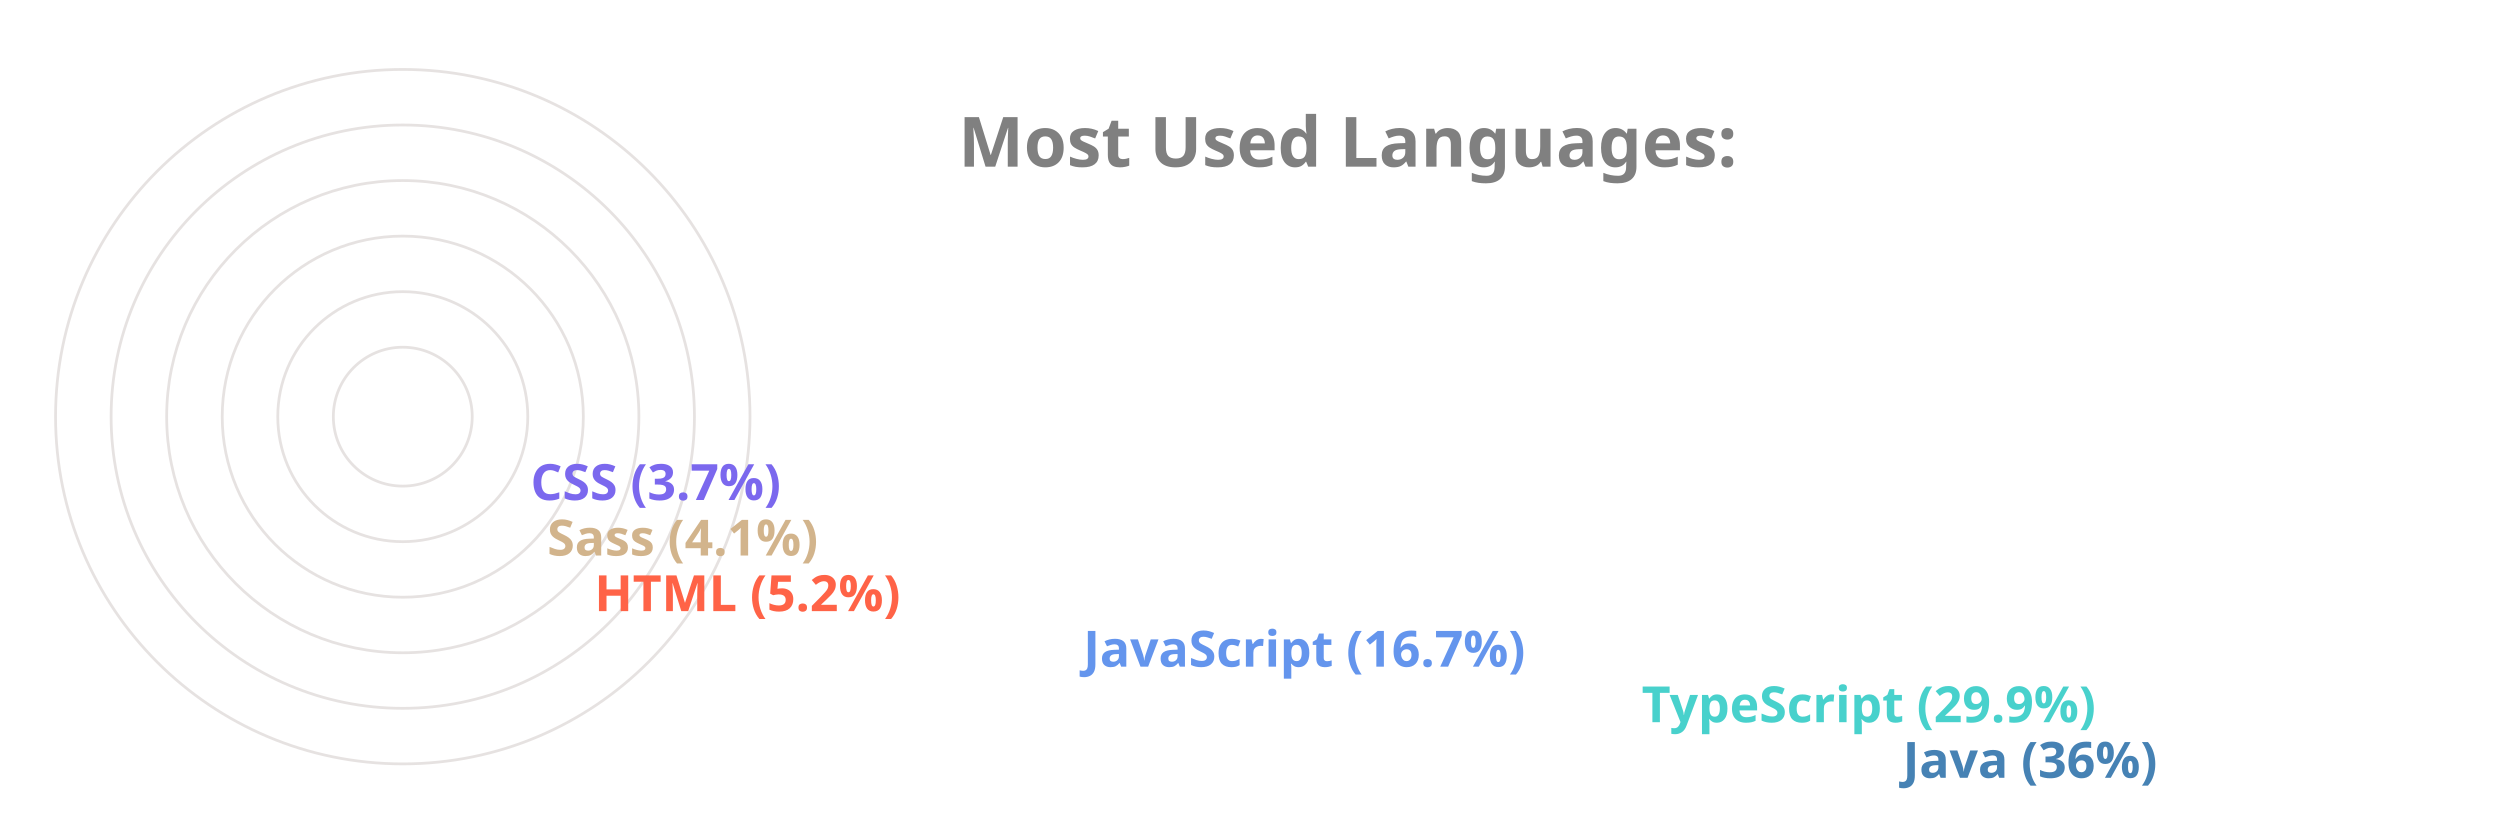
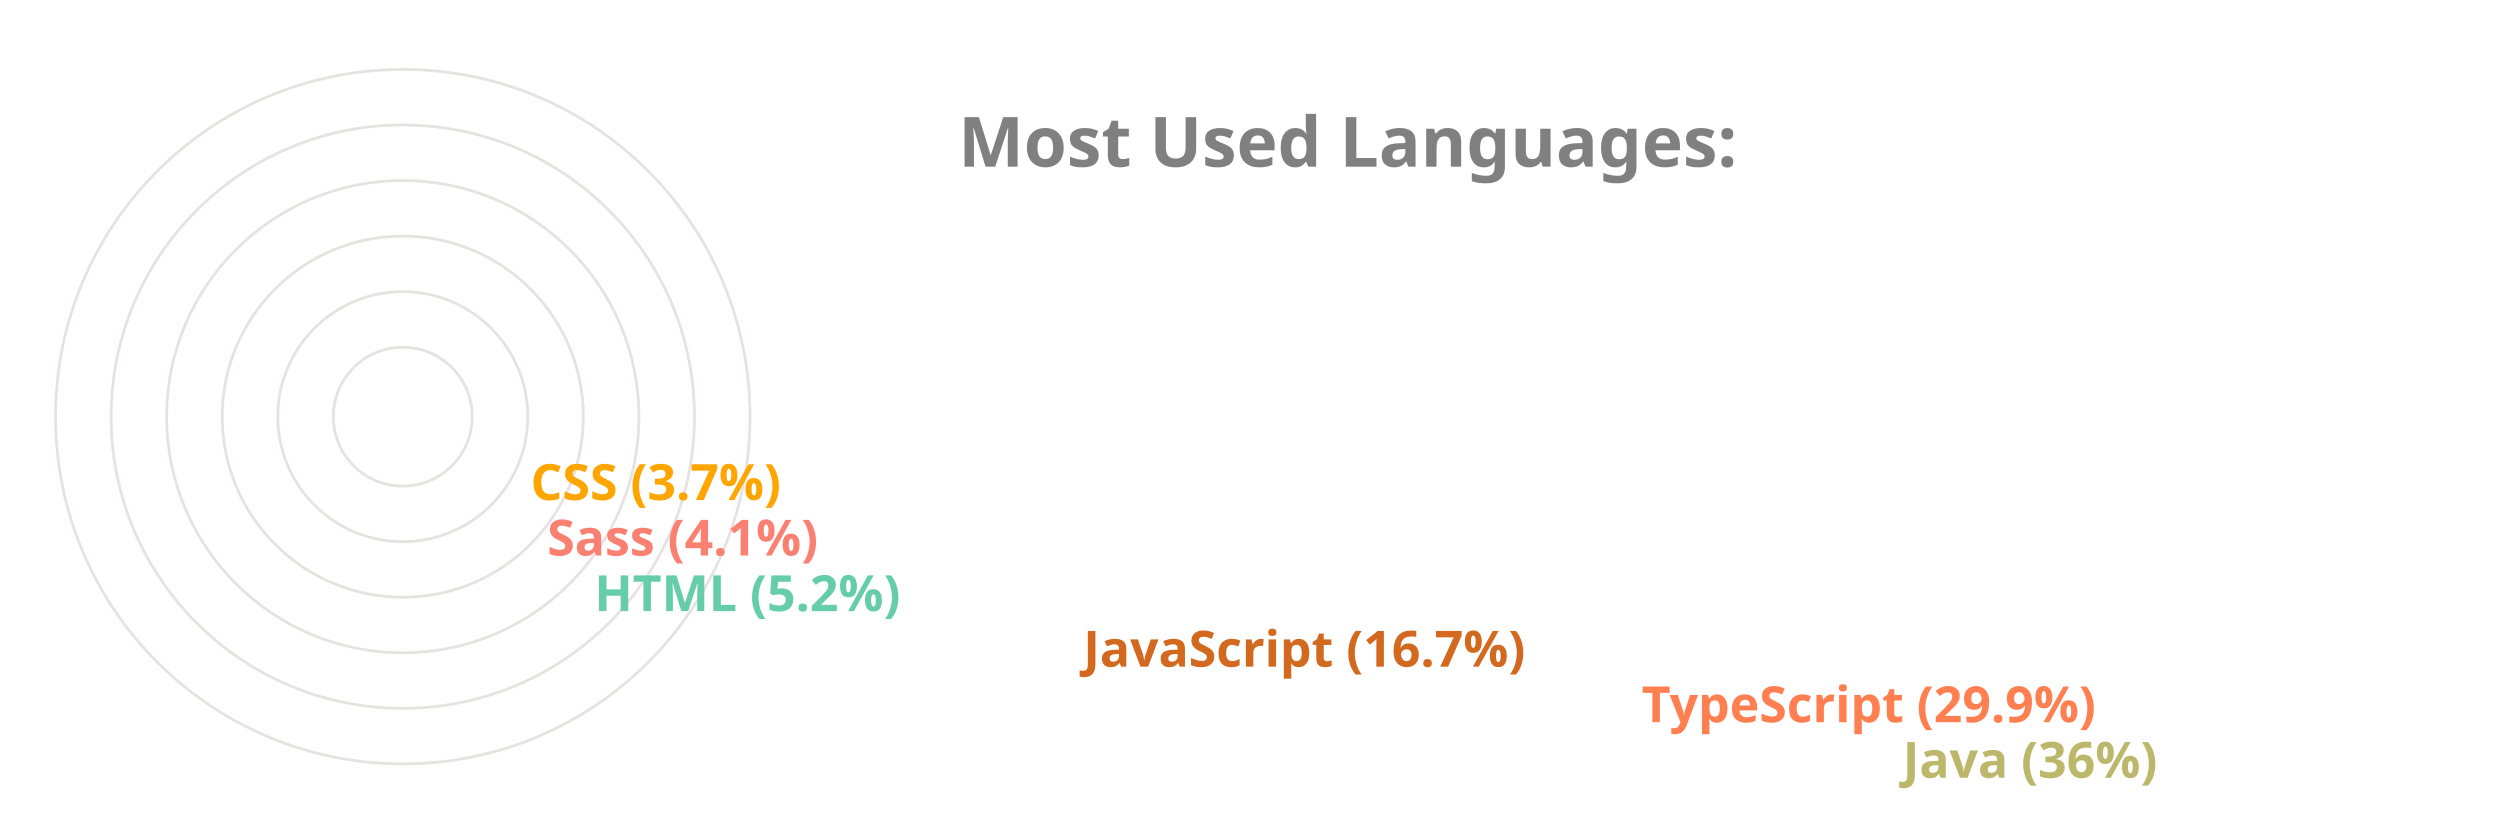
<svg xmlns="http://www.w3.org/2000/svg" viewBox="0 0 650 300" height="200px" width="600px">
  <style>
		.label {
			font: bold 25px sans-serif;
			color: #404040;
			-webkit-text-stroke: 1px white;
	  	}
		.name {
			font: bold 18px sans-serif;
			color: #404040;
	  	}

		.line {
			stroke-dasharray: 1000;
			stroke-dashoffset: 1000;
			animation: dash 3.5s ease-in-out forwards;	
			animation-iteration-count: infinite;
			animation-direction: alternate-reverse;
		}

		.path {
			stroke-dasharray: 1000;
			stroke-dashoffset: 1000;
			animation: dash 3.5s ease-in-out forwards;	
			animation-iteration-count: infinite;
			animation-direction: alternate-reverse;
		}
		  
		@keyframes dash {
			to {
				stroke-dashoffset: 0;
			}
		}

	</style>
  <g stroke="#E6E2E1" fill="none" stroke-width="1">
    <circle cx="20" cy="150" r="125" />
    <circle cx="20" cy="150" r="105" />
    <circle cx="20" cy="150" r="85" />
    <circle cx="20" cy="150" r="65" />
    <circle cx="20" cy="150" r="45" />
    <circle cx="20" cy="150" r="25" />
  </g>
  <g fill="none" stroke-width="20" class="line">
-     <line x2="550" y2="275" x1="20" y1="275" stroke="SteelBlue" />
-     <line x2="456" y2="255" x1="20" y1="255" stroke="MediumTurquoise" />
-     <line x2="255" y2="235" x1="20" y1="235" stroke="CornflowerBlue" />
-     <line x2="79" y2="215" x1="20" y1="215" stroke="Tomato" />
-     <line x2="62" y2="195" x1="20" y1="195" stroke="Tan" />
-     <line x2="56" y2="175" x1="20" y1="175" stroke="MediumSlateBlue" />
+     <line x2="550" y2="275" x1="20" y1="275" stroke="DarkKhaki" />
+     <line x2="456" y2="255" x1="20" y1="255" stroke="Coral" />
+     <line x2="255" y2="235" x1="20" y1="235" stroke="Chocolate" />
+     <line x2="79" y2="215" x1="20" y1="215" stroke="MediumAquaMarine" />
+     <line x2="62" y2="195" x1="20" y1="195" stroke="Salmon" />
+     <line x2="56" y2="175" x1="20" y1="175" stroke="Orange" />
  </g>
  <g fill="none" stroke-width="20" stroke-linecap="round" class="path">
-     <path d="M 20 275 A 125 125 45 0 1 -81 76" stroke="SteelBlue" />
-     <path d="M 20 255 A 105 105 45 0 1 -70 97" stroke="MediumTurquoise" />
-     <path d="M 20 235 A 85 85 45 0 1 -61 125" stroke="CornflowerBlue" />
-     <path d="M 20 215 A 65 65 45 0 1 -44 144" stroke="Tomato" />
-     <path d="M 20 195 A 45 45 45 0 1 -24 146" stroke="Tan" />
-     <path d="M 20 175 A 25 25 45 0 1 -4 148" stroke="MediumSlateBlue" />
+     <path d="M 20 275 A 125 125 45 0 1 -81 76" stroke="DarkKhaki" />
+     <path d="M 20 255 A 105 105 45 0 1 -70 97" stroke="Coral" />
+     <path d="M 20 235 A 85 85 45 0 1 -61 125" stroke="Chocolate" />
+     <path d="M 20 215 A 65 65 45 0 1 -44 144" stroke="MediumAquaMarine" />
+     <path d="M 20 195 A 45 45 45 0 1 -24 146" stroke="Salmon" />
+     <path d="M 20 175 A 25 25 45 0 1 -4 148" stroke="Orange" />
  </g>
  <g class="name">
-     <text x="560" y="280" fill="SteelBlue">Java (36%)</text>
-     <text x="466" y="260" fill="MediumTurquoise">TypeScript (29.9%)</text>
-     <text x="265" y="240" fill="CornflowerBlue">JavaScript (16.7%)</text>
-     <text x="89" y="220" fill="Tomato">HTML (5.2%)</text>
-     <text x="72" y="200" fill="Tan">Sass (4.1%)</text>
-     <text x="66" y="180" fill="MediumSlateBlue">CSS (3.7%)</text>
+     <text x="560" y="280" fill="DarkKhaki">Java (36%)</text>
+     <text x="466" y="260" fill="Coral">TypeScript (29.9%)</text>
+     <text x="265" y="240" fill="Chocolate">JavaScript (16.7%)</text>
+     <text x="89" y="220" fill="MediumAquaMarine">HTML (5.2%)</text>
+     <text x="72" y="200" fill="Salmon">Sass (4.1%)</text>
+     <text x="66" y="180" fill="Orange">CSS (3.7%)</text>
  </g>
  <g class="label">
    <text x="220" y="60" fill="grey">Most Used Languages:</text>
  </g>
</svg>
